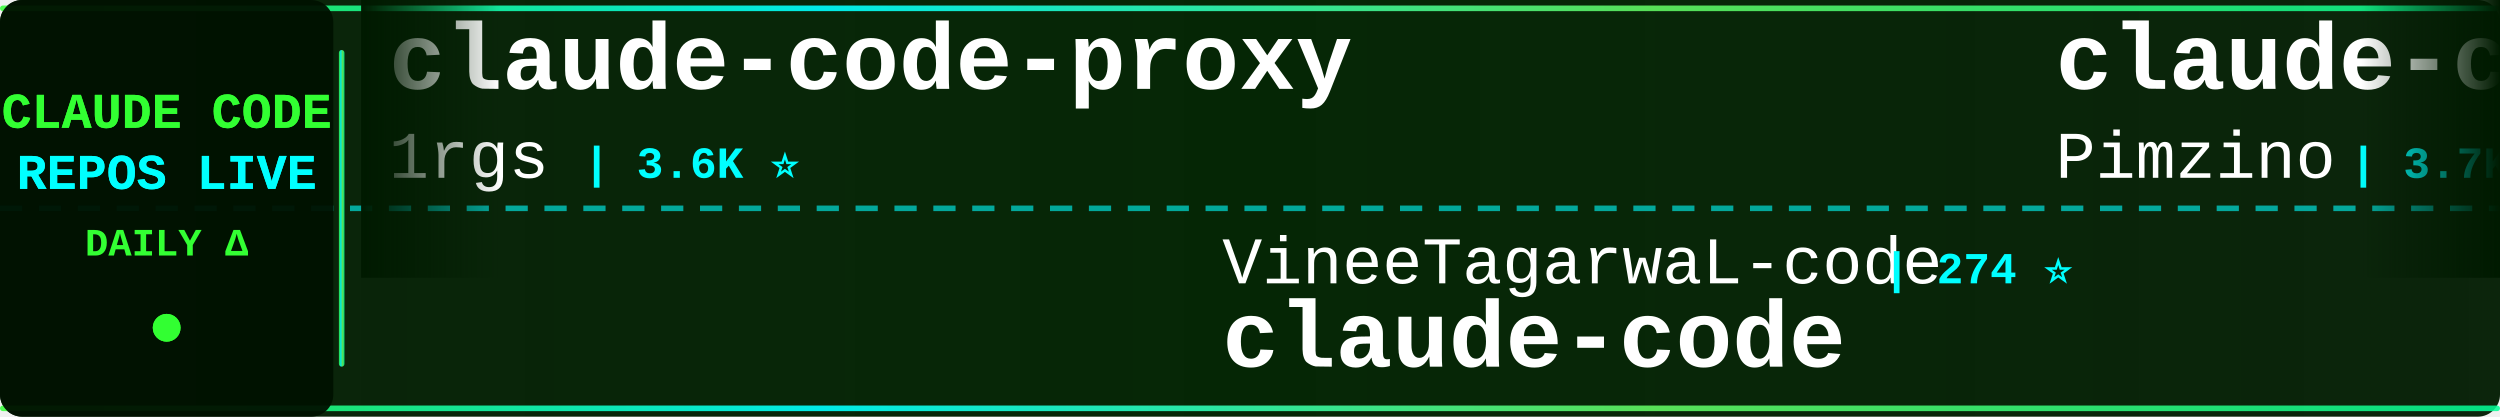
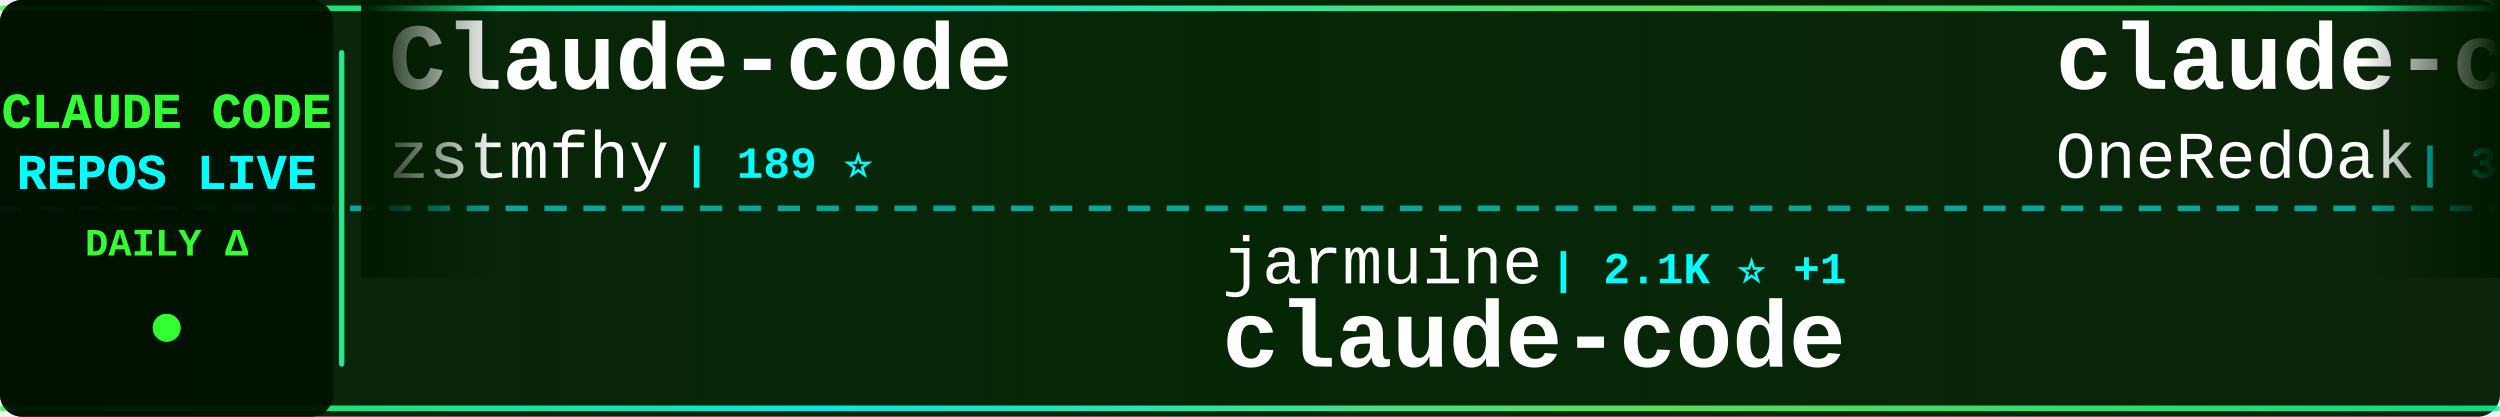
<svg xmlns="http://www.w3.org/2000/svg" width="900" height="150">
  <defs>
    <linearGradient id="tickerBg" x1="0%" y1="0%" x2="100%" y2="0%">
      <stop offset="0%" style="stop-color:#001a00;stop-opacity:0.95" />
      <stop offset="50%" style="stop-color:#002200;stop-opacity:0.98" />
      <stop offset="100%" style="stop-color:#001a00;stop-opacity:0.95" />
    </linearGradient>
    <linearGradient id="borderGrad" x1="0%" y1="0%" x2="100%" y2="0%">
      <stop offset="0%" style="stop-color:#33ff33;stop-opacity:0.85">
        <animate attributeName="stop-opacity" values="0.85;1;0.85" dur="2s" repeatCount="indefinite" />
      </stop>
      <stop offset="33%" style="stop-color:#00ffff;stop-opacity:0.9">
        <animate attributeName="stop-opacity" values="0.9;1;0.9" dur="2.2s" repeatCount="indefinite" />
      </stop>
      <stop offset="66%" style="stop-color:#66ff66;stop-opacity:0.85">
        <animate attributeName="stop-opacity" values="0.85;1;0.85" dur="1.8s" repeatCount="indefinite" />
      </stop>
      <stop offset="100%" style="stop-color:#00ff99;stop-opacity:0.85">
        <animate attributeName="stop-opacity" values="0.85;1;0.85" dur="2s" repeatCount="indefinite" />
      </stop>
    </linearGradient>
    <filter id="textGlow">
      <feGaussianBlur stdDeviation="0.1" result="coloredBlur" />
      <feMerge>
        <feMergeNode in="coloredBlur" />
        <feMergeNode in="SourceGraphic" />
      </feMerge>
    </filter>
    <filter id="metricGlow">
      <feGaussianBlur stdDeviation="0.2" result="coloredBlur" />
      <feMerge>
        <feMergeNode in="coloredBlur" />
        <feMergeNode in="SourceGraphic" />
      </feMerge>
    </filter>
    <linearGradient id="leftFade" x1="0%" y1="0%" x2="100%" y2="0%">
      <stop offset="0%" style="stop-color:#001a00;stop-opacity:1" />
      <stop offset="100%" style="stop-color:#001a00;stop-opacity:0" />
    </linearGradient>
    <linearGradient id="rightFade" x1="0%" y1="0%" x2="100%" y2="0%">
      <stop offset="0%" style="stop-color:#001a00;stop-opacity:0" />
      <stop offset="100%" style="stop-color:#001a00;stop-opacity:1" />
    </linearGradient>
  </defs>
  <rect width="900" height="150" fill="url(#tickerBg)" rx="8" />
  <rect x="0" y="2" width="900" height="2" fill="url(#borderGrad)" rx="1" />
  <rect x="0" y="146" width="900" height="2" fill="url(#borderGrad)" rx="1" />
  <line x1="0" y1="75" x2="900" y2="75" stroke="#00ffff" stroke-width="2" stroke-dasharray="8 6" opacity="0.6" />
  <rect x="0" y="0" width="120" height="150" fill="#001100" opacity="0.95" rx="8" />
  <text x="60" y="46" font-family="'Courier New', monospace" font-size="18" font-weight="bold" fill="#33ff33" text-anchor="middle" filter="url(#textGlow)">
    CLAUDE CODE
  </text>
  <text x="60" y="68" font-family="'Courier New', monospace" font-size="18" font-weight="bold" fill="#00ffff" text-anchor="middle" filter="url(#textGlow)">
    REPOS LIVE
  </text>
  <text x="60" y="92" font-family="'Courier New', monospace" font-size="14" font-weight="bold" fill="#33ff33" text-anchor="middle">
    DAILY Δ
  </text>
  <circle cx="60" cy="118" r="5" fill="#33ff33" filter="url(#metricGlow)">
    <animate attributeName="r" values="4;6;4" dur="1.5s" repeatCount="indefinite" />
    <animate attributeName="opacity" values="0.6;1;0.6" dur="1.5s" repeatCount="indefinite" />
  </circle>
  <rect x="122" y="18" width="2" height="114" fill="url(#borderGrad)" rx="1" />
  <clipPath id="tickerClip">
    <rect x="130" y="0" width="770" height="150" />
  </clipPath>
  <g clip-path="url(#tickerClip)">
    <g id="tickerItems">
      <animateTransform attributeName="transform" attributeType="XML" type="translate" from="0 0" to="-3000 0" dur="54s" repeatCount="indefinite" />
      <g transform="translate(0, 0)">
-         <text x="140" y="32" font-family="'Courier New', monospace" font-size="34" font-weight="bold" fill="#ffffff">claude-code-proxy</text>
-         <text x="140" y="64" font-family="'Courier New', monospace" font-size="24" font-weight="normal" fill="#ffffff" opacity="1.0">1rgs</text>
-         <text x="210" y="64" font-family="'Courier New', monospace" font-size="16" font-weight="bold" fill="#00ffff"> | 3.6K ⭐</text>
+         <text x="140" y="32" font-family="'Courier New', monospace" font-size="34" font-weight="bold" fill="#ffffff">Claude-code</text>
+         <text x="140" y="64" font-family="'Courier New', monospace" font-size="24" font-weight="normal" fill="#ffffff" opacity="1.0">zstmfhy</text>
+         <text x="246" y="64" font-family="'Courier New', monospace" font-size="16" font-weight="bold" fill="#00ffff"> | 189 ⭐</text>
      </g>
      <g transform="translate(300, 0)">
-         <text x="140" y="102" font-family="'Courier New', monospace" font-size="24" font-weight="normal" fill="#ffffff" opacity="1.0">VineeTagarwaL-code</text>
-         <text x="378" y="102" font-family="'Courier New', monospace" font-size="16" font-weight="bold" fill="#00ffff"> | 274 ⭐</text>
+         <text x="140" y="102" font-family="'Courier New', monospace" font-size="24" font-weight="normal" fill="#ffffff" opacity="1.0">jarmuine</text>
+         <text x="258" y="102" font-family="'Courier New', monospace" font-size="16" font-weight="bold" fill="#00ffff"> | 2.1K ⭐ +1</text>
        <text x="140" y="132" font-family="'Courier New', monospace" font-size="34" font-weight="bold" fill="#ffffff">claude-code</text>
      </g>
      <g transform="translate(600, 0)">
-         <text x="140" y="32" font-family="'Courier New', monospace" font-size="34" font-weight="bold" fill="#ffffff">claude-code-spec-workflo...</text>
-         <text x="140" y="64" font-family="'Courier New', monospace" font-size="24" font-weight="normal" fill="#ffffff" opacity="1.0">Pimzino</text>
-         <text x="246" y="64" font-family="'Courier New', monospace" font-size="16" font-weight="bold" fill="#00ffff"> | 3.7K ⭐</text>
+         <text x="140" y="32" font-family="'Courier New', monospace" font-size="34" font-weight="bold" fill="#ffffff">claude-code-workflows</text>
+         <text x="140" y="64" font-family="'Courier New', monospace" font-size="24" font-weight="normal" fill="#ffffff" opacity="1.0">OneRedOak</text>
+         <text x="270" y="64" font-family="'Courier New', monospace" font-size="16" font-weight="bold" fill="#00ffff"> | 3.8K ⭐ -1</text>
      </g>
      <g transform="translate(900, 0)">
-         <text x="140" y="102" font-family="'Courier New', monospace" font-size="24" font-weight="normal" fill="#ffffff" opacity="1.0">ghuntley</text>
-         <text x="258" y="102" font-family="'Courier New', monospace" font-size="16" font-weight="bold" fill="#00ffff"> | 976 ⭐</text>
-         <text x="140" y="132" font-family="'Courier New', monospace" font-size="34" font-weight="bold" fill="#ffffff">claude-code-source-code-...</text>
+         <text x="140" y="102" font-family="'Courier New', monospace" font-size="24" font-weight="normal" fill="#ffffff" opacity="1.0">edmund-io</text>
+         <text x="270" y="102" font-family="'Courier New', monospace" font-size="16" font-weight="bold" fill="#00ffff"> | 1.4K ⭐ +1</text>
+         <text x="140" y="132" font-family="'Courier New', monospace" font-size="34" font-weight="bold" fill="#ffffff">edmunds-claude-code</text>
      </g>
      <g transform="translate(1200, 0)">
-         <text x="140" y="32" font-family="'Courier New', monospace" font-size="34" font-weight="bold" fill="#ffffff">claude-code-tudou</text>
-         <text x="140" y="64" font-family="'Courier New', monospace" font-size="24" font-weight="normal" fill="#ffffff" opacity="1.0">AICoderTudou</text>
-         <text x="306" y="64" font-family="'Courier New', monospace" font-size="16" font-weight="bold" fill="#00ffff"> | 501 ⭐</text>
+         <text x="140" y="32" font-family="'Courier New', monospace" font-size="34" font-weight="bold" fill="#ffffff">claude-code-tips</text>
+         <text x="140" y="64" font-family="'Courier New', monospace" font-size="24" font-weight="normal" fill="#ffffff" opacity="1.0">ykdojo</text>
+         <text x="234" y="64" font-family="'Courier New', monospace" font-size="16" font-weight="bold" fill="#00ffff"> | 8.3K ⭐ +19</text>
      </g>
      <g transform="translate(1500, 0)">
-         <text x="140" y="102" font-family="'Courier New', monospace" font-size="24" font-weight="normal" fill="#ffffff" opacity="1.0">davila7</text>
-         <text x="246" y="102" font-family="'Courier New', monospace" font-size="16" font-weight="bold" fill="#00ffff"> | 27.3K ⭐ +8</text>
-         <text x="140" y="132" font-family="'Courier New', monospace" font-size="34" font-weight="bold" fill="#ffffff">claude-code-templates</text>
+         <text x="140" y="102" font-family="'Courier New', monospace" font-size="24" font-weight="normal" fill="#ffffff" opacity="1.0">disler</text>
+         <text x="234" y="102" font-family="'Courier New', monospace" font-size="16" font-weight="bold" fill="#00ffff"> | 3.7K ⭐ +2</text>
+         <text x="140" y="132" font-family="'Courier New', monospace" font-size="34" font-weight="bold" fill="#ffffff">claude-code-hooks-master...</text>
      </g>
      <g transform="translate(1800, 0)">
-         <text x="140" y="32" font-family="'Courier New', monospace" font-size="34" font-weight="bold" fill="#ffffff">Claude-code</text>
-         <text x="140" y="64" font-family="'Courier New', monospace" font-size="24" font-weight="normal" fill="#ffffff" opacity="1.0">fazxes</text>
-         <text x="234" y="64" font-family="'Courier New', monospace" font-size="16" font-weight="bold" fill="#00ffff"> | 215 ⭐</text>
+         <text x="140" y="32" font-family="'Courier New', monospace" font-size="34" font-weight="bold" fill="#ffffff">claude-code-telegram</text>
+         <text x="140" y="64" font-family="'Courier New', monospace" font-size="24" font-weight="normal" fill="#ffffff" opacity="1.0">RichardAtCT</text>
+         <text x="294" y="64" font-family="'Courier New', monospace" font-size="16" font-weight="bold" fill="#00ffff"> | 2.6K ⭐</text>
      </g>
      <g transform="translate(2100, 0)">
-         <text x="140" y="102" font-family="'Courier New', monospace" font-size="24" font-weight="normal" fill="#ffffff" opacity="1.0">diet103</text>
-         <text x="246" y="102" font-family="'Courier New', monospace" font-size="16" font-weight="bold" fill="#00ffff"> | 9.6K ⭐ +1</text>
-         <text x="140" y="132" font-family="'Courier New', monospace" font-size="34" font-weight="bold" fill="#ffffff">claude-code-infrastructu...</text>
+         <text x="140" y="102" font-family="'Courier New', monospace" font-size="24" font-weight="normal" fill="#ffffff" opacity="1.0">1rgs</text>
+         <text x="210" y="102" font-family="'Courier New', monospace" font-size="16" font-weight="bold" fill="#00ffff"> | 3.6K ⭐ +1</text>
+         <text x="140" y="132" font-family="'Courier New', monospace" font-size="34" font-weight="bold" fill="#ffffff">claude-code-proxy</text>
      </g>
      <g transform="translate(2400, 0)">
-         <text x="140" y="32" font-family="'Courier New', monospace" font-size="34" font-weight="bold" fill="#ffffff">how-claude-code-works</text>
-         <text x="140" y="64" font-family="'Courier New', monospace" font-size="24" font-weight="normal" fill="#ffffff" opacity="1.0">Windy3f3f3f3f</text>
-         <text x="318" y="64" font-family="'Courier New', monospace" font-size="16" font-weight="bold" fill="#00ffff"> | 2.4K ⭐ +10</text>
+         <text x="140" y="32" font-family="'Courier New', monospace" font-size="34" font-weight="bold" fill="#ffffff">claude-code-source</text>
+         <text x="140" y="64" font-family="'Courier New', monospace" font-size="24" font-weight="normal" fill="#ffffff" opacity="1.0">AprilNEA</text>
+         <text x="258" y="64" font-family="'Courier New', monospace" font-size="16" font-weight="bold" fill="#00ffff"> | 378 ⭐ +1</text>
      </g>
      <g transform="translate(2700, 0)">
-         <text x="140" y="102" font-family="'Courier New', monospace" font-size="24" font-weight="normal" fill="#ffffff" opacity="1.0">KPR111</text>
-         <text x="234" y="102" font-family="'Courier New', monospace" font-size="16" font-weight="bold" fill="#00ffff"> | 17 ⭐ +1</text>
-         <text x="140" y="132" font-family="'Courier New', monospace" font-size="34" font-weight="bold" fill="#ffffff">Claude-Code</text>
+         <text x="140" y="102" font-family="'Courier New', monospace" font-size="24" font-weight="normal" fill="#ffffff" opacity="1.0">hangsman</text>
+         <text x="258" y="102" font-family="'Courier New', monospace" font-size="16" font-weight="bold" fill="#00ffff"> | 777 ⭐ +1</text>
+         <text x="140" y="132" font-family="'Courier New', monospace" font-size="34" font-weight="bold" fill="#ffffff">claude-code-source</text>
      </g>
      <g transform="translate(3000, 0)">
-         <text x="140" y="32" font-family="'Courier New', monospace" font-size="34" font-weight="bold" fill="#ffffff">claude-code-proxy</text>
-         <text x="140" y="64" font-family="'Courier New', monospace" font-size="24" font-weight="normal" fill="#ffffff" opacity="1.0">1rgs</text>
-         <text x="210" y="64" font-family="'Courier New', monospace" font-size="16" font-weight="bold" fill="#00ffff"> | 3.6K ⭐</text>
+         <text x="140" y="32" font-family="'Courier New', monospace" font-size="34" font-weight="bold" fill="#ffffff">Claude-code</text>
+         <text x="140" y="64" font-family="'Courier New', monospace" font-size="24" font-weight="normal" fill="#ffffff" opacity="1.0">zstmfhy</text>
+         <text x="246" y="64" font-family="'Courier New', monospace" font-size="16" font-weight="bold" fill="#00ffff"> | 189 ⭐</text>
      </g>
      <g transform="translate(3300, 0)">
-         <text x="140" y="102" font-family="'Courier New', monospace" font-size="24" font-weight="normal" fill="#ffffff" opacity="1.0">VineeTagarwaL-code</text>
-         <text x="378" y="102" font-family="'Courier New', monospace" font-size="16" font-weight="bold" fill="#00ffff"> | 274 ⭐</text>
+         <text x="140" y="102" font-family="'Courier New', monospace" font-size="24" font-weight="normal" fill="#ffffff" opacity="1.0">jarmuine</text>
+         <text x="258" y="102" font-family="'Courier New', monospace" font-size="16" font-weight="bold" fill="#00ffff"> | 2.1K ⭐ +1</text>
        <text x="140" y="132" font-family="'Courier New', monospace" font-size="34" font-weight="bold" fill="#ffffff">claude-code</text>
      </g>
      <g transform="translate(3600, 0)">
-         <text x="140" y="32" font-family="'Courier New', monospace" font-size="34" font-weight="bold" fill="#ffffff">claude-code-spec-workflo...</text>
-         <text x="140" y="64" font-family="'Courier New', monospace" font-size="24" font-weight="normal" fill="#ffffff" opacity="1.0">Pimzino</text>
-         <text x="246" y="64" font-family="'Courier New', monospace" font-size="16" font-weight="bold" fill="#00ffff"> | 3.7K ⭐</text>
+         <text x="140" y="32" font-family="'Courier New', monospace" font-size="34" font-weight="bold" fill="#ffffff">claude-code-workflows</text>
+         <text x="140" y="64" font-family="'Courier New', monospace" font-size="24" font-weight="normal" fill="#ffffff" opacity="1.0">OneRedOak</text>
+         <text x="270" y="64" font-family="'Courier New', monospace" font-size="16" font-weight="bold" fill="#00ffff"> | 3.8K ⭐ -1</text>
      </g>
      <g transform="translate(3900, 0)">
-         <text x="140" y="102" font-family="'Courier New', monospace" font-size="24" font-weight="normal" fill="#ffffff" opacity="1.0">ghuntley</text>
-         <text x="258" y="102" font-family="'Courier New', monospace" font-size="16" font-weight="bold" fill="#00ffff"> | 976 ⭐</text>
-         <text x="140" y="132" font-family="'Courier New', monospace" font-size="34" font-weight="bold" fill="#ffffff">claude-code-source-code-...</text>
+         <text x="140" y="102" font-family="'Courier New', monospace" font-size="24" font-weight="normal" fill="#ffffff" opacity="1.0">edmund-io</text>
+         <text x="270" y="102" font-family="'Courier New', monospace" font-size="16" font-weight="bold" fill="#00ffff"> | 1.4K ⭐ +1</text>
+         <text x="140" y="132" font-family="'Courier New', monospace" font-size="34" font-weight="bold" fill="#ffffff">edmunds-claude-code</text>
      </g>
    </g>
  </g>
  <rect x="130" y="0" width="50" height="100" fill="url(#leftFade)" />
  <rect x="850" y="0" width="50" height="100" fill="url(#rightFade)" />
</svg>
